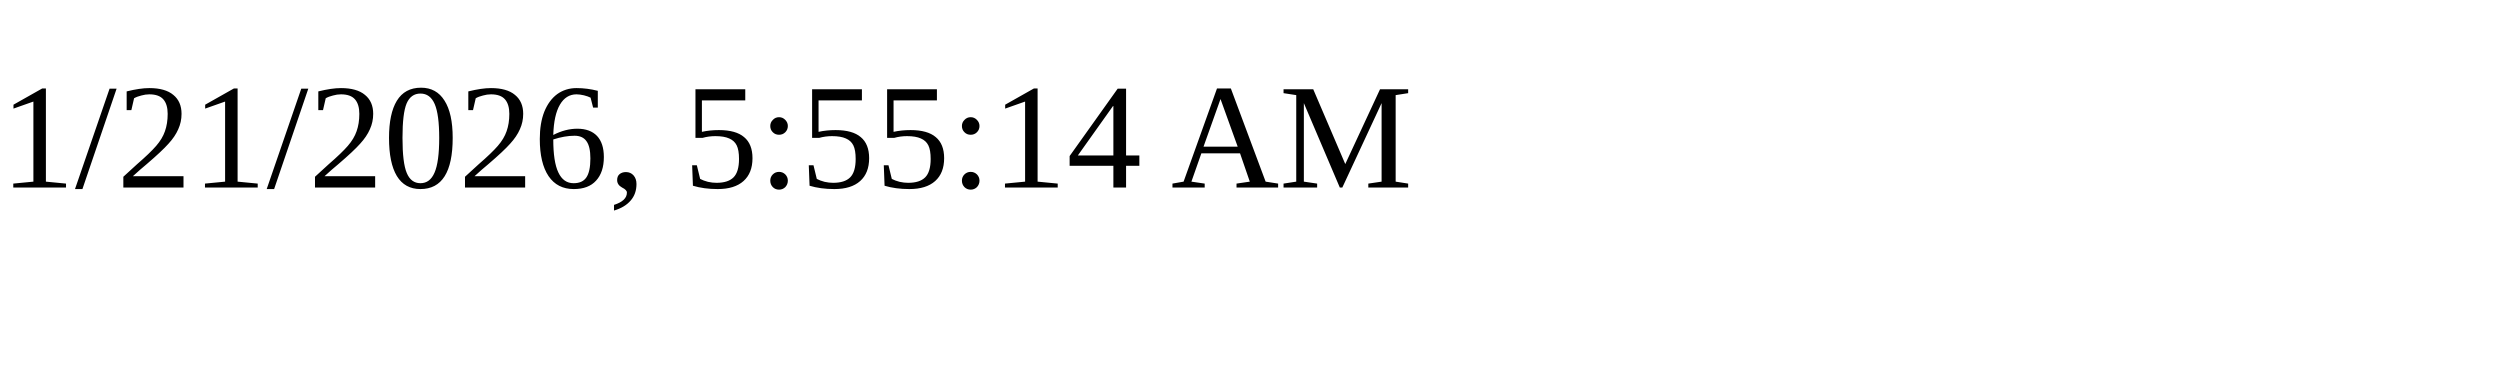
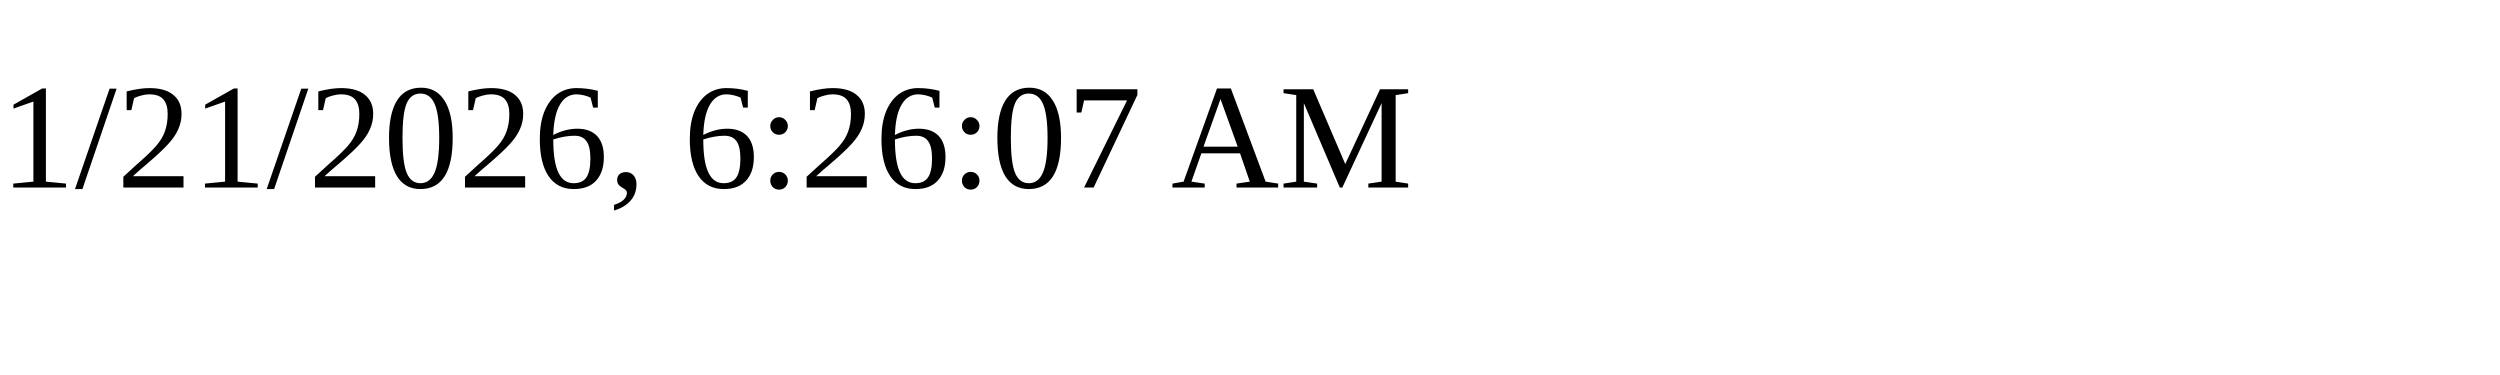
<svg xmlns="http://www.w3.org/2000/svg" height="30" width="200">
-   <text x="0" y="15">1/21/2026, 5:55:14 AM</text>
+   <text x="0" y="15">1/21/2026, 6:26:07 AM</text>
</svg>
